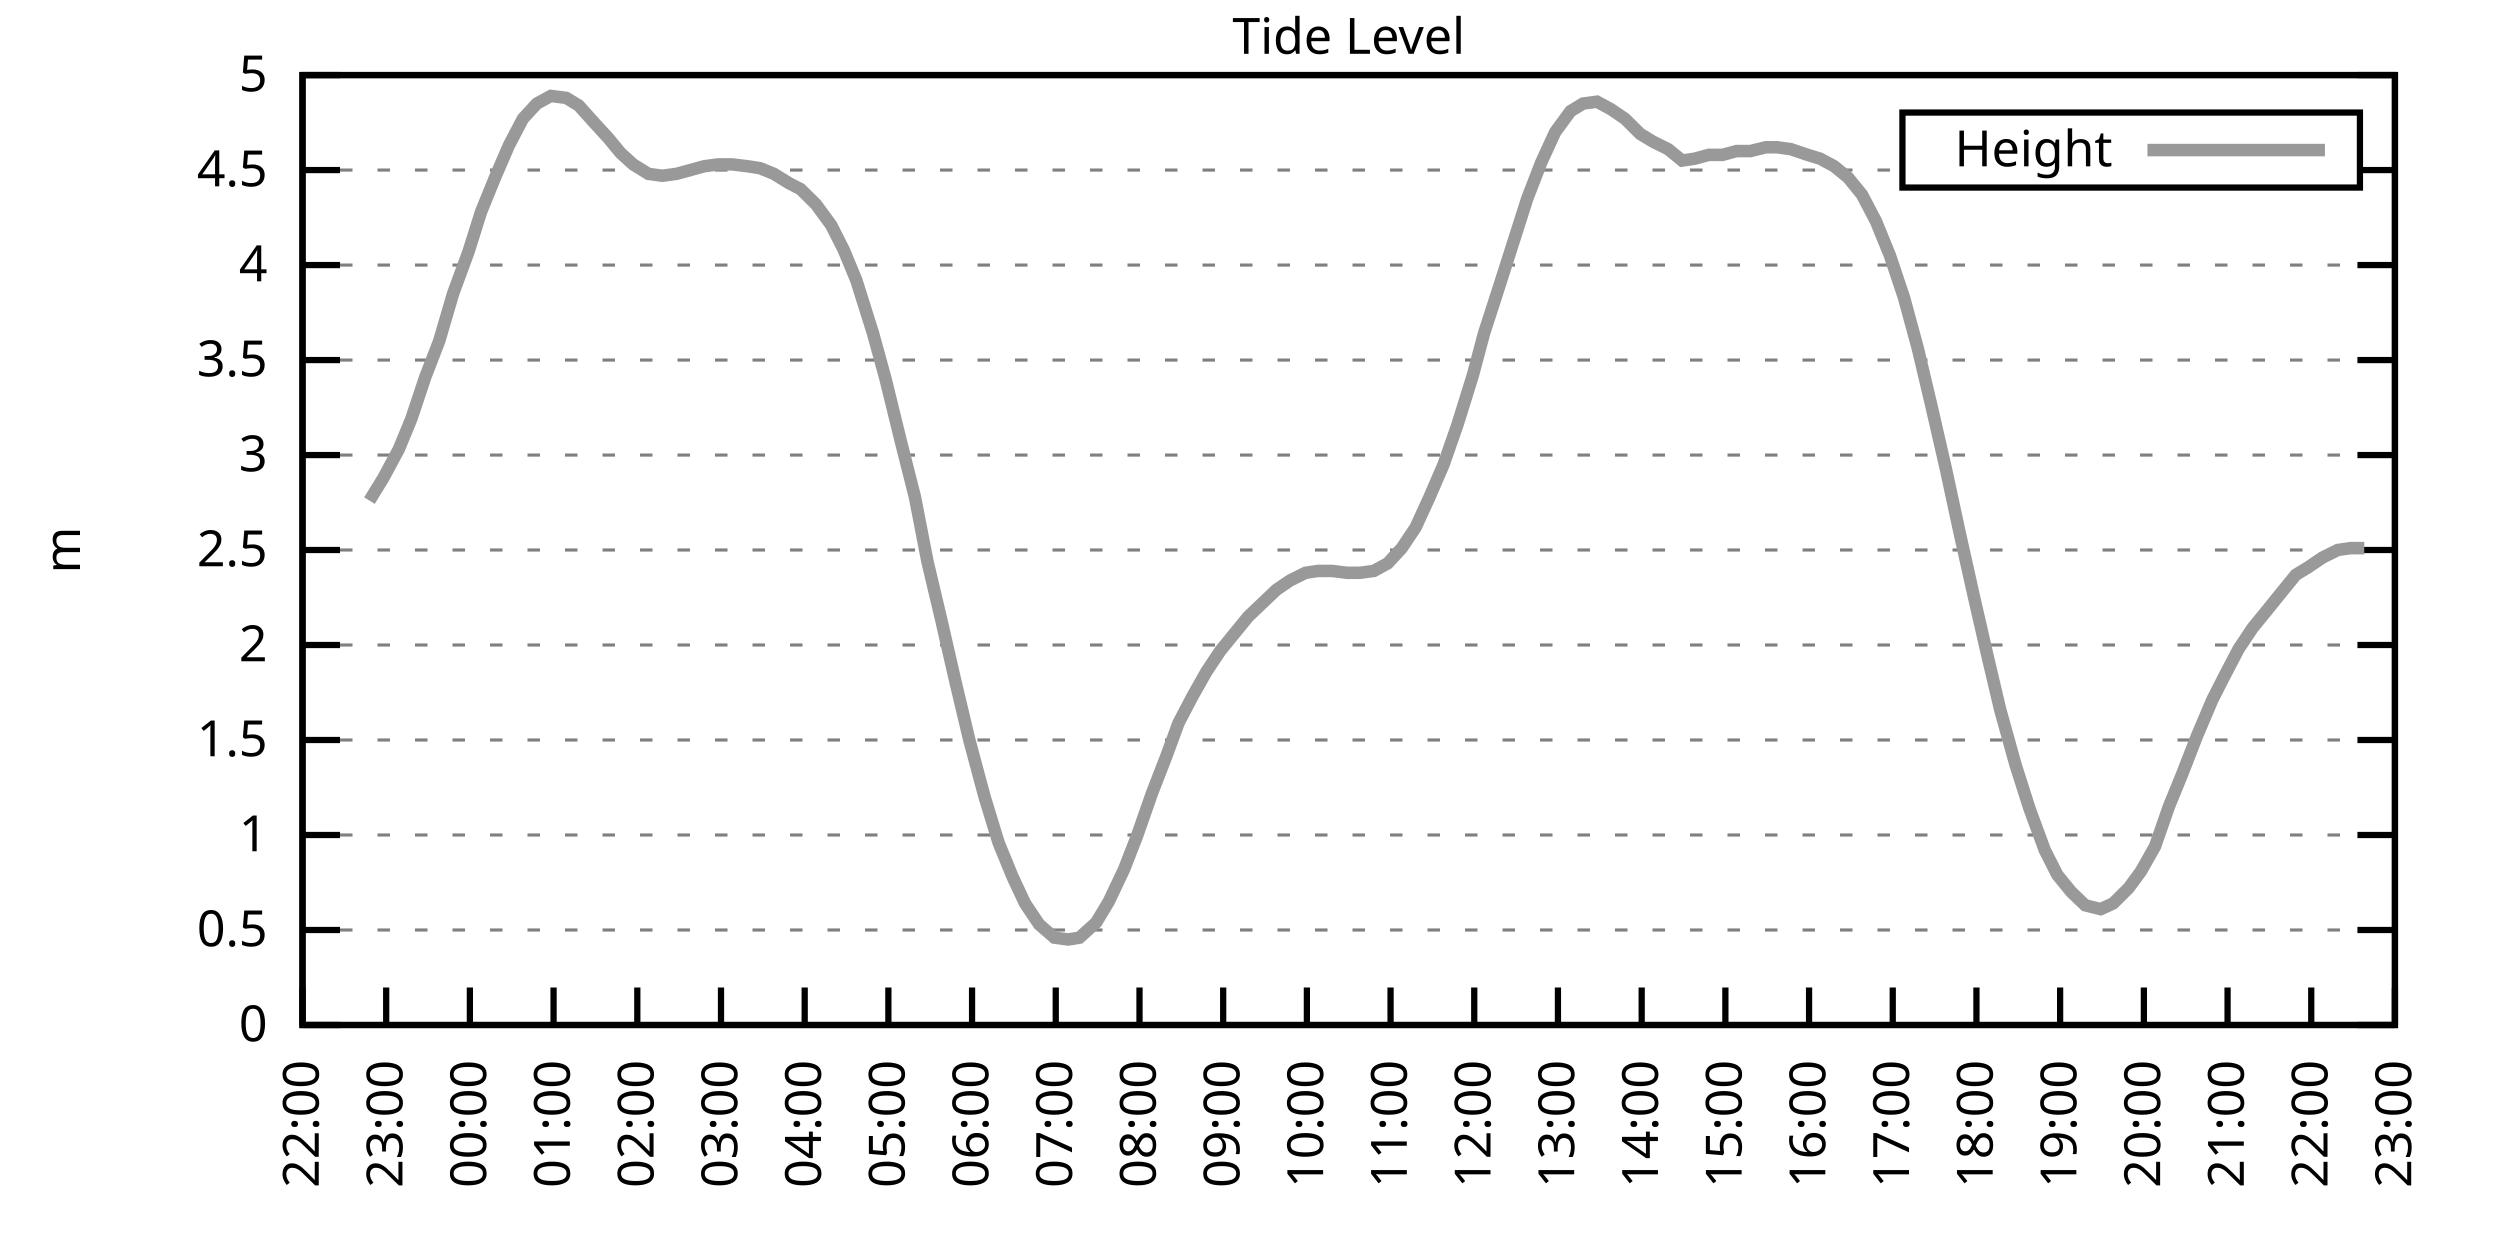
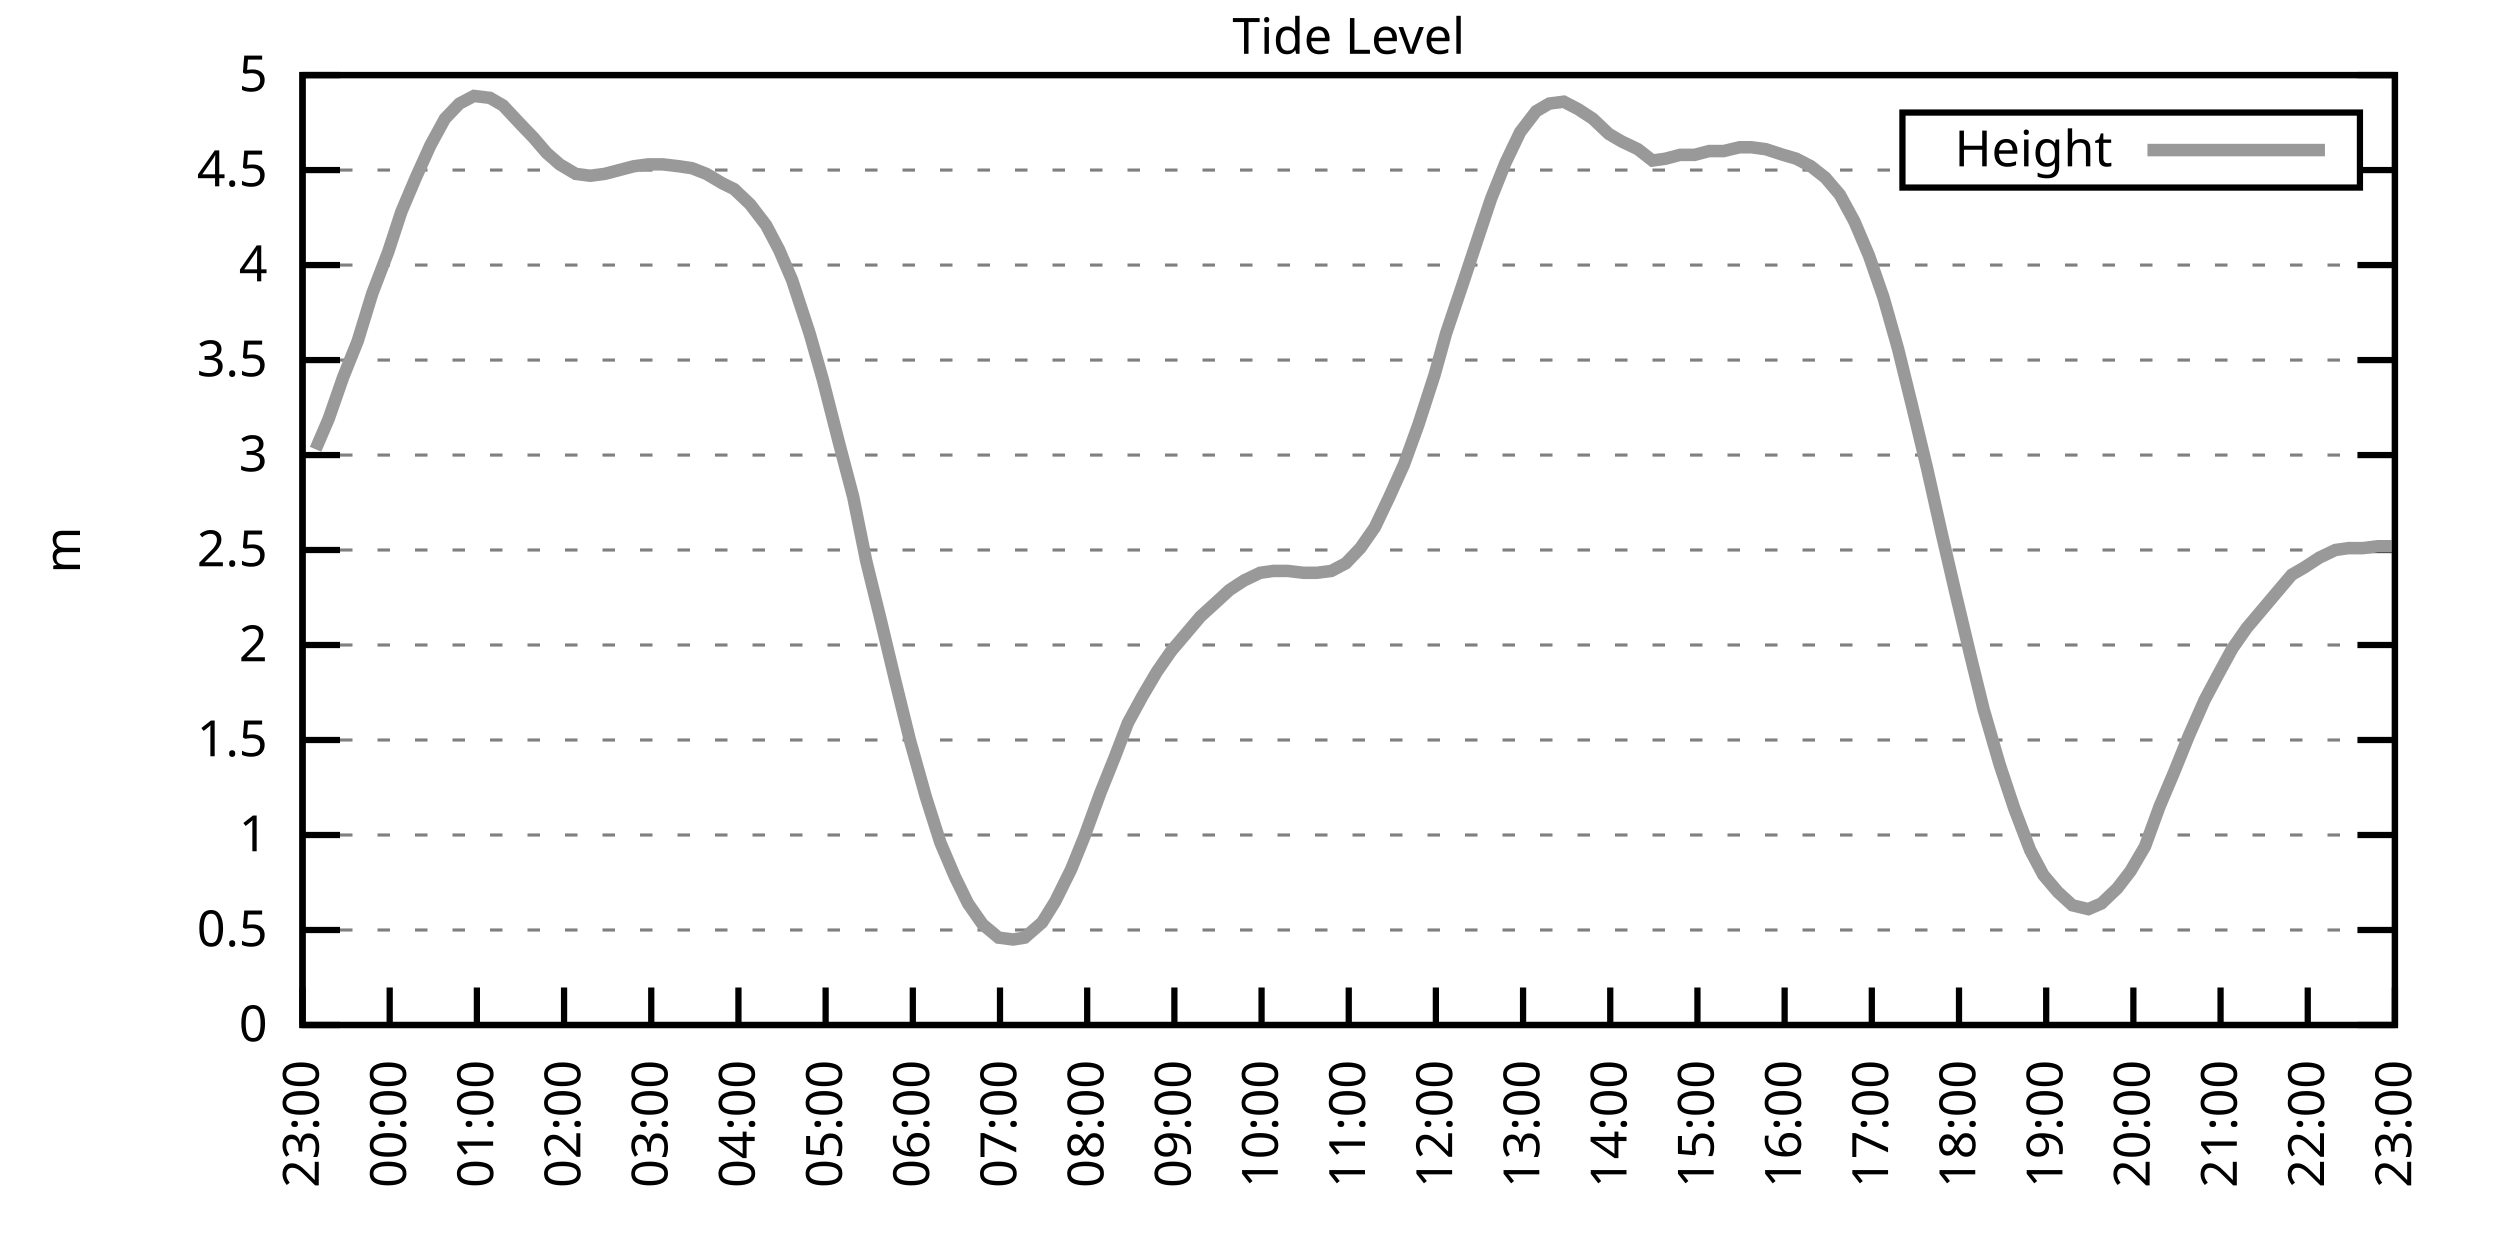
<svg xmlns="http://www.w3.org/2000/svg" xmlns:xlink="http://www.w3.org/1999/xlink" width="400" height="200" viewBox="0 0 400 200">
  <g id="gnuplot_canvas">
    <rect x="0" y="0" width="400" height="200" fill="none" />
    <defs>
      <circle id="gpDot" r="0.5" stroke-width="0.5" stroke="currentColor" />
      <path id="gpPt0" stroke-width="0.333" stroke="currentColor" d="M-1,0 h2 M0,-1 v2" />
      <path id="gpPt1" stroke-width="0.333" stroke="currentColor" d="M-1,-1 L1,1 M1,-1 L-1,1" />
      <path id="gpPt2" stroke-width="0.333" stroke="currentColor" d="M-1,0 L1,0 M0,-1 L0,1 M-1,-1 L1,1 M-1,1 L1,-1" />
      <rect id="gpPt3" stroke-width="0.333" stroke="currentColor" x="-1" y="-1" width="2" height="2" />
      <rect id="gpPt4" stroke-width="0.333" stroke="currentColor" fill="currentColor" x="-1" y="-1" width="2" height="2" />
      <circle id="gpPt5" stroke-width="0.333" stroke="currentColor" cx="0" cy="0" r="1" />
      <use xlink:href="#gpPt5" id="gpPt6" fill="currentColor" stroke="none" />
      <path id="gpPt7" stroke-width="0.333" stroke="currentColor" d="M0,-1.33 L-1.33,0.67 L1.33,0.67 z" />
      <use xlink:href="#gpPt7" id="gpPt8" fill="currentColor" stroke="none" />
      <use xlink:href="#gpPt7" id="gpPt9" stroke="currentColor" transform="rotate(180)" />
      <use xlink:href="#gpPt9" id="gpPt10" fill="currentColor" stroke="none" />
      <use xlink:href="#gpPt3" id="gpPt11" stroke="currentColor" transform="rotate(45)" />
      <use xlink:href="#gpPt11" id="gpPt12" fill="currentColor" stroke="none" />
      <path id="gpPt13" stroke-width="0.333" stroke="currentColor" d="M0,1.330 L1.265,0.411 L0.782,-1.067 L-0.782,-1.076 L-1.265,0.411 z" />
      <use xlink:href="#gpPt13" id="gpPt14" fill="currentColor" stroke="none" />
      <filter id="textbox" filterUnits="objectBoundingBox" x="0" y="0" height="1" width="1">
        <feFlood flood-color="white" flood-opacity="1" result="bgnd" />
        <feComposite in="SourceGraphic" in2="bgnd" operator="atop" />
      </filter>
      <filter id="greybox" filterUnits="objectBoundingBox" x="0" y="0" height="1" width="1">
        <feFlood flood-color="lightgrey" flood-opacity="1" result="grey" />
        <feComposite in="SourceGraphic" in2="grey" operator="atop" />
      </filter>
    </defs>
    <g fill="none" color="white" stroke="currentColor" stroke-width="1.00" stroke-linecap="butt" stroke-linejoin="miter">
</g>
    <g fill="none" color="black" stroke="currentColor" stroke-width="1.00" stroke-linecap="butt" stroke-linejoin="miter">
      <g stroke="none" shape-rendering="crispEdges">
        <polygon fill="rgb(255, 255, 255)" points="48.40,164.00 383.18,164.00 383.18,12.02 48.40,12.02 " />
      </g>
    </g>
    <g fill="none" color="black" stroke="currentColor" stroke-width="1.00" stroke-linecap="butt" stroke-linejoin="miter">
</g>
    <g fill="none" color="black" stroke="black" stroke-width="0.50" stroke-linecap="butt" stroke-linejoin="miter">
</g>
    <g fill="none" color="gray" stroke="currentColor" stroke-width="0.50" stroke-linecap="butt" stroke-linejoin="miter">
      <path stroke="gray" stroke-dasharray="2,4" class="gridline" d="M48.40,164.00 L383.19,164.00  " />
    </g>
    <g fill="none" color="gray" stroke="gray" stroke-width="1.00" stroke-linecap="butt" stroke-linejoin="miter">
</g>
    <g fill="none" color="black" stroke="currentColor" stroke-width="1.00" stroke-linecap="butt" stroke-linejoin="miter">
      <path stroke="black" d="M48.40,164.00 L54.40,164.00 M383.19,164.00 L377.19,164.00  " />
      <g transform="translate(42.80,166.60)" stroke="none" fill="black" font-family="Sans" font-size="8.00" text-anchor="end">
        <text>
          <tspan font-family="Sans"> 0</tspan>
        </text>
      </g>
    </g>
    <g fill="none" color="black" stroke="currentColor" stroke-width="1.00" stroke-linecap="butt" stroke-linejoin="miter">
</g>
    <g fill="none" color="black" stroke="black" stroke-width="0.50" stroke-linecap="butt" stroke-linejoin="miter">
</g>
    <g fill="none" color="gray" stroke="currentColor" stroke-width="0.50" stroke-linecap="butt" stroke-linejoin="miter">
      <path stroke="gray" stroke-dasharray="2,4" class="gridline" d="M48.40,148.80 L383.19,148.80  " />
    </g>
    <g fill="none" color="gray" stroke="gray" stroke-width="1.00" stroke-linecap="butt" stroke-linejoin="miter">
</g>
    <g fill="none" color="black" stroke="currentColor" stroke-width="1.00" stroke-linecap="butt" stroke-linejoin="miter">
      <path stroke="black" d="M48.40,148.80 L54.40,148.80 M383.19,148.80 L377.19,148.80  " />
      <g transform="translate(42.80,151.40)" stroke="none" fill="black" font-family="Sans" font-size="8.00" text-anchor="end">
        <text>
          <tspan font-family="Sans"> 0.5</tspan>
        </text>
      </g>
    </g>
    <g fill="none" color="black" stroke="currentColor" stroke-width="1.00" stroke-linecap="butt" stroke-linejoin="miter">
</g>
    <g fill="none" color="black" stroke="black" stroke-width="0.50" stroke-linecap="butt" stroke-linejoin="miter">
</g>
    <g fill="none" color="gray" stroke="currentColor" stroke-width="0.50" stroke-linecap="butt" stroke-linejoin="miter">
      <path stroke="gray" stroke-dasharray="2,4" class="gridline" d="M48.40,133.60 L383.19,133.60  " />
    </g>
    <g fill="none" color="gray" stroke="gray" stroke-width="1.00" stroke-linecap="butt" stroke-linejoin="miter">
</g>
    <g fill="none" color="black" stroke="currentColor" stroke-width="1.00" stroke-linecap="butt" stroke-linejoin="miter">
      <path stroke="black" d="M48.40,133.60 L54.40,133.60 M383.19,133.60 L377.19,133.60  " />
      <g transform="translate(42.80,136.20)" stroke="none" fill="black" font-family="Sans" font-size="8.00" text-anchor="end">
        <text>
          <tspan font-family="Sans"> 1</tspan>
        </text>
      </g>
    </g>
    <g fill="none" color="black" stroke="currentColor" stroke-width="1.00" stroke-linecap="butt" stroke-linejoin="miter">
</g>
    <g fill="none" color="black" stroke="black" stroke-width="0.50" stroke-linecap="butt" stroke-linejoin="miter">
</g>
    <g fill="none" color="gray" stroke="currentColor" stroke-width="0.50" stroke-linecap="butt" stroke-linejoin="miter">
      <path stroke="gray" stroke-dasharray="2,4" class="gridline" d="M48.40,118.40 L383.19,118.40  " />
    </g>
    <g fill="none" color="gray" stroke="gray" stroke-width="1.00" stroke-linecap="butt" stroke-linejoin="miter">
</g>
    <g fill="none" color="black" stroke="currentColor" stroke-width="1.00" stroke-linecap="butt" stroke-linejoin="miter">
      <path stroke="black" d="M48.40,118.40 L54.40,118.40 M383.19,118.40 L377.19,118.40  " />
      <g transform="translate(42.80,121.00)" stroke="none" fill="black" font-family="Sans" font-size="8.00" text-anchor="end">
        <text>
          <tspan font-family="Sans"> 1.5</tspan>
        </text>
      </g>
    </g>
    <g fill="none" color="black" stroke="currentColor" stroke-width="1.00" stroke-linecap="butt" stroke-linejoin="miter">
</g>
    <g fill="none" color="black" stroke="black" stroke-width="0.50" stroke-linecap="butt" stroke-linejoin="miter">
</g>
    <g fill="none" color="gray" stroke="currentColor" stroke-width="0.50" stroke-linecap="butt" stroke-linejoin="miter">
      <path stroke="gray" stroke-dasharray="2,4" class="gridline" d="M48.40,103.20 L383.19,103.20  " />
    </g>
    <g fill="none" color="gray" stroke="gray" stroke-width="1.00" stroke-linecap="butt" stroke-linejoin="miter">
</g>
    <g fill="none" color="black" stroke="currentColor" stroke-width="1.00" stroke-linecap="butt" stroke-linejoin="miter">
      <path stroke="black" d="M48.40,103.20 L54.40,103.20 M383.19,103.20 L377.19,103.20  " />
      <g transform="translate(42.80,105.80)" stroke="none" fill="black" font-family="Sans" font-size="8.00" text-anchor="end">
        <text>
          <tspan font-family="Sans"> 2</tspan>
        </text>
      </g>
    </g>
    <g fill="none" color="black" stroke="currentColor" stroke-width="1.00" stroke-linecap="butt" stroke-linejoin="miter">
</g>
    <g fill="none" color="black" stroke="black" stroke-width="0.50" stroke-linecap="butt" stroke-linejoin="miter">
</g>
    <g fill="none" color="gray" stroke="currentColor" stroke-width="0.50" stroke-linecap="butt" stroke-linejoin="miter">
      <path stroke="gray" stroke-dasharray="2,4" class="gridline" d="M48.40,88.00 L383.19,88.00  " />
    </g>
    <g fill="none" color="gray" stroke="gray" stroke-width="1.00" stroke-linecap="butt" stroke-linejoin="miter">
</g>
    <g fill="none" color="black" stroke="currentColor" stroke-width="1.00" stroke-linecap="butt" stroke-linejoin="miter">
      <path stroke="black" d="M48.40,88.00 L54.40,88.00 M383.19,88.00 L377.19,88.00  " />
      <g transform="translate(42.80,90.60)" stroke="none" fill="black" font-family="Sans" font-size="8.00" text-anchor="end">
        <text>
          <tspan font-family="Sans"> 2.5</tspan>
        </text>
      </g>
    </g>
    <g fill="none" color="black" stroke="currentColor" stroke-width="1.00" stroke-linecap="butt" stroke-linejoin="miter">
</g>
    <g fill="none" color="black" stroke="black" stroke-width="0.50" stroke-linecap="butt" stroke-linejoin="miter">
</g>
    <g fill="none" color="gray" stroke="currentColor" stroke-width="0.50" stroke-linecap="butt" stroke-linejoin="miter">
      <path stroke="gray" stroke-dasharray="2,4" class="gridline" d="M48.40,72.81 L383.19,72.81  " />
    </g>
    <g fill="none" color="gray" stroke="gray" stroke-width="1.00" stroke-linecap="butt" stroke-linejoin="miter">
</g>
    <g fill="none" color="black" stroke="currentColor" stroke-width="1.00" stroke-linecap="butt" stroke-linejoin="miter">
      <path stroke="black" d="M48.40,72.81 L54.40,72.81 M383.19,72.81 L377.19,72.81  " />
      <g transform="translate(42.80,75.41)" stroke="none" fill="black" font-family="Sans" font-size="8.00" text-anchor="end">
        <text>
          <tspan font-family="Sans"> 3</tspan>
        </text>
      </g>
    </g>
    <g fill="none" color="black" stroke="currentColor" stroke-width="1.00" stroke-linecap="butt" stroke-linejoin="miter">
</g>
    <g fill="none" color="black" stroke="black" stroke-width="0.50" stroke-linecap="butt" stroke-linejoin="miter">
</g>
    <g fill="none" color="gray" stroke="currentColor" stroke-width="0.50" stroke-linecap="butt" stroke-linejoin="miter">
      <path stroke="gray" stroke-dasharray="2,4" class="gridline" d="M48.40,57.61 L383.19,57.61  " />
    </g>
    <g fill="none" color="gray" stroke="gray" stroke-width="1.00" stroke-linecap="butt" stroke-linejoin="miter">
</g>
    <g fill="none" color="black" stroke="currentColor" stroke-width="1.00" stroke-linecap="butt" stroke-linejoin="miter">
      <path stroke="black" d="M48.40,57.61 L54.40,57.61 M383.19,57.61 L377.19,57.61  " />
      <g transform="translate(42.80,60.21)" stroke="none" fill="black" font-family="Sans" font-size="8.00" text-anchor="end">
        <text>
          <tspan font-family="Sans"> 3.5</tspan>
        </text>
      </g>
    </g>
    <g fill="none" color="black" stroke="currentColor" stroke-width="1.00" stroke-linecap="butt" stroke-linejoin="miter">
</g>
    <g fill="none" color="black" stroke="black" stroke-width="0.50" stroke-linecap="butt" stroke-linejoin="miter">
</g>
    <g fill="none" color="gray" stroke="currentColor" stroke-width="0.50" stroke-linecap="butt" stroke-linejoin="miter">
      <path stroke="gray" stroke-dasharray="2,4" class="gridline" d="M48.40,42.41 L383.19,42.41  " />
    </g>
    <g fill="none" color="gray" stroke="gray" stroke-width="1.00" stroke-linecap="butt" stroke-linejoin="miter">
</g>
    <g fill="none" color="black" stroke="currentColor" stroke-width="1.00" stroke-linecap="butt" stroke-linejoin="miter">
      <path stroke="black" d="M48.40,42.41 L54.40,42.41 M383.19,42.41 L377.19,42.41  " />
      <g transform="translate(42.80,45.01)" stroke="none" fill="black" font-family="Sans" font-size="8.00" text-anchor="end">
        <text>
          <tspan font-family="Sans"> 4</tspan>
        </text>
      </g>
    </g>
    <g fill="none" color="black" stroke="currentColor" stroke-width="1.00" stroke-linecap="butt" stroke-linejoin="miter">
</g>
    <g fill="none" color="black" stroke="black" stroke-width="0.50" stroke-linecap="butt" stroke-linejoin="miter">
</g>
    <g fill="none" color="gray" stroke="currentColor" stroke-width="0.50" stroke-linecap="butt" stroke-linejoin="miter">
      <path stroke="gray" stroke-dasharray="2,4" class="gridline" d="M48.40,27.21 L304.39,27.21 M377.59,27.21 L383.19,27.21  " />
    </g>
    <g fill="none" color="gray" stroke="gray" stroke-width="1.00" stroke-linecap="butt" stroke-linejoin="miter">
</g>
    <g fill="none" color="black" stroke="currentColor" stroke-width="1.00" stroke-linecap="butt" stroke-linejoin="miter">
      <path stroke="black" d="M48.40,27.21 L54.40,27.21 M383.19,27.21 L377.19,27.21  " />
      <g transform="translate(42.80,29.81)" stroke="none" fill="black" font-family="Sans" font-size="8.00" text-anchor="end">
        <text>
          <tspan font-family="Sans"> 4.5</tspan>
        </text>
      </g>
    </g>
    <g fill="none" color="black" stroke="currentColor" stroke-width="1.00" stroke-linecap="butt" stroke-linejoin="miter">
</g>
    <g fill="none" color="black" stroke="black" stroke-width="0.50" stroke-linecap="butt" stroke-linejoin="miter">
</g>
    <g fill="none" color="gray" stroke="currentColor" stroke-width="0.50" stroke-linecap="butt" stroke-linejoin="miter">
      <path stroke="gray" stroke-dasharray="2,4" class="gridline" d="M48.40,12.01 L383.19,12.01  " />
    </g>
    <g fill="none" color="gray" stroke="gray" stroke-width="1.00" stroke-linecap="butt" stroke-linejoin="miter">
</g>
    <g fill="none" color="black" stroke="currentColor" stroke-width="1.00" stroke-linecap="butt" stroke-linejoin="miter">
      <path stroke="black" d="M48.40,12.01 L54.40,12.01 M383.19,12.01 L377.19,12.01  " />
      <g transform="translate(42.80,14.61)" stroke="none" fill="black" font-family="Sans" font-size="8.00" text-anchor="end">
        <text>
          <tspan font-family="Sans"> 5</tspan>
        </text>
      </g>
    </g>
    <g fill="none" color="black" stroke="currentColor" stroke-width="1.00" stroke-linecap="butt" stroke-linejoin="miter">
      <path stroke="black" d="M48.40,164.00 L48.40,158.00  " />
      <g transform="translate(51.00,169.60) rotate(270.00)" stroke="none" fill="black" font-family="Sans" font-size="8.00" text-anchor="end">
        <text>
-           <tspan font-family="Sans">22:00</tspan>
-         </text>
-       </g>
-     </g>
-     <g fill="none" color="black" stroke="currentColor" stroke-width="1.00" stroke-linecap="butt" stroke-linejoin="miter">
-       <path stroke="black" d="M61.79,164.00 L61.79,158.00  " />
-       <g transform="translate(64.39,169.60) rotate(270.00)" stroke="none" fill="black" font-family="Sans" font-size="8.00" text-anchor="end">
-         <text>
          <tspan font-family="Sans">23:00</tspan>
        </text>
      </g>
    </g>
    <g fill="none" color="black" stroke="currentColor" stroke-width="1.00" stroke-linecap="butt" stroke-linejoin="miter">
-       <path stroke="black" d="M75.18,164.00 L75.18,158.00  " />
-       <g transform="translate(77.78,169.60) rotate(270.00)" stroke="none" fill="black" font-family="Sans" font-size="8.00" text-anchor="end">
+       <path stroke="black" d="M62.35,164.00 L62.35,158.00  " />
+       <g transform="translate(64.95,169.60) rotate(270.00)" stroke="none" fill="black" font-family="Sans" font-size="8.00" text-anchor="end">
        <text>
          <tspan font-family="Sans">00:00</tspan>
        </text>
      </g>
    </g>
    <g fill="none" color="black" stroke="currentColor" stroke-width="1.00" stroke-linecap="butt" stroke-linejoin="miter">
-       <path stroke="black" d="M88.57,164.00 L88.57,158.00  " />
-       <g transform="translate(91.17,169.60) rotate(270.00)" stroke="none" fill="black" font-family="Sans" font-size="8.00" text-anchor="end">
+       <path stroke="black" d="M76.30,164.00 L76.30,158.00  " />
+       <g transform="translate(78.90,169.60) rotate(270.00)" stroke="none" fill="black" font-family="Sans" font-size="8.00" text-anchor="end">
        <text>
          <tspan font-family="Sans">01:00</tspan>
        </text>
      </g>
    </g>
    <g fill="none" color="black" stroke="currentColor" stroke-width="1.00" stroke-linecap="butt" stroke-linejoin="miter">
-       <path stroke="black" d="M101.97,164.00 L101.97,158.00  " />
-       <g transform="translate(104.57,169.60) rotate(270.00)" stroke="none" fill="black" font-family="Sans" font-size="8.00" text-anchor="end">
+       <path stroke="black" d="M90.25,164.00 L90.25,158.00  " />
+       <g transform="translate(92.85,169.60) rotate(270.00)" stroke="none" fill="black" font-family="Sans" font-size="8.00" text-anchor="end">
        <text>
          <tspan font-family="Sans">02:00</tspan>
        </text>
      </g>
    </g>
    <g fill="none" color="black" stroke="currentColor" stroke-width="1.00" stroke-linecap="butt" stroke-linejoin="miter">
-       <path stroke="black" d="M115.36,164.00 L115.36,158.00  " />
-       <g transform="translate(117.96,169.60) rotate(270.00)" stroke="none" fill="black" font-family="Sans" font-size="8.00" text-anchor="end">
+       <path stroke="black" d="M104.20,164.00 L104.20,158.00  " />
+       <g transform="translate(106.80,169.60) rotate(270.00)" stroke="none" fill="black" font-family="Sans" font-size="8.00" text-anchor="end">
        <text>
          <tspan font-family="Sans">03:00</tspan>
        </text>
      </g>
    </g>
    <g fill="none" color="black" stroke="currentColor" stroke-width="1.00" stroke-linecap="butt" stroke-linejoin="miter">
-       <path stroke="black" d="M128.75,164.00 L128.75,158.00  " />
-       <g transform="translate(131.35,169.60) rotate(270.00)" stroke="none" fill="black" font-family="Sans" font-size="8.00" text-anchor="end">
+       <path stroke="black" d="M118.15,164.00 L118.15,158.00  " />
+       <g transform="translate(120.75,169.60) rotate(270.00)" stroke="none" fill="black" font-family="Sans" font-size="8.00" text-anchor="end">
        <text>
          <tspan font-family="Sans">04:00</tspan>
        </text>
      </g>
    </g>
    <g fill="none" color="black" stroke="currentColor" stroke-width="1.00" stroke-linecap="butt" stroke-linejoin="miter">
-       <path stroke="black" d="M142.14,164.00 L142.14,158.00  " />
-       <g transform="translate(144.74,169.60) rotate(270.00)" stroke="none" fill="black" font-family="Sans" font-size="8.00" text-anchor="end">
+       <path stroke="black" d="M132.10,164.00 L132.10,158.00  " />
+       <g transform="translate(134.70,169.60) rotate(270.00)" stroke="none" fill="black" font-family="Sans" font-size="8.00" text-anchor="end">
        <text>
          <tspan font-family="Sans">05:00</tspan>
        </text>
      </g>
    </g>
    <g fill="none" color="black" stroke="currentColor" stroke-width="1.00" stroke-linecap="butt" stroke-linejoin="miter">
-       <path stroke="black" d="M155.53,164.00 L155.53,158.00  " />
-       <g transform="translate(158.13,169.60) rotate(270.00)" stroke="none" fill="black" font-family="Sans" font-size="8.00" text-anchor="end">
+       <path stroke="black" d="M146.05,164.00 L146.05,158.00  " />
+       <g transform="translate(148.65,169.60) rotate(270.00)" stroke="none" fill="black" font-family="Sans" font-size="8.00" text-anchor="end">
        <text>
          <tspan font-family="Sans">06:00</tspan>
        </text>
      </g>
    </g>
    <g fill="none" color="black" stroke="currentColor" stroke-width="1.00" stroke-linecap="butt" stroke-linejoin="miter">
-       <path stroke="black" d="M168.92,164.00 L168.92,158.00  " />
-       <g transform="translate(171.52,169.60) rotate(270.00)" stroke="none" fill="black" font-family="Sans" font-size="8.00" text-anchor="end">
+       <path stroke="black" d="M160.00,164.00 L160.00,158.00  " />
+       <g transform="translate(162.60,169.60) rotate(270.00)" stroke="none" fill="black" font-family="Sans" font-size="8.00" text-anchor="end">
        <text>
          <tspan font-family="Sans">07:00</tspan>
        </text>
      </g>
    </g>
    <g fill="none" color="black" stroke="currentColor" stroke-width="1.00" stroke-linecap="butt" stroke-linejoin="miter">
-       <path stroke="black" d="M182.32,164.00 L182.32,158.00  " />
-       <g transform="translate(184.92,169.60) rotate(270.00)" stroke="none" fill="black" font-family="Sans" font-size="8.00" text-anchor="end">
+       <path stroke="black" d="M173.95,164.00 L173.95,158.00  " />
+       <g transform="translate(176.55,169.60) rotate(270.00)" stroke="none" fill="black" font-family="Sans" font-size="8.00" text-anchor="end">
        <text>
          <tspan font-family="Sans">08:00</tspan>
        </text>
      </g>
    </g>
    <g fill="none" color="black" stroke="currentColor" stroke-width="1.00" stroke-linecap="butt" stroke-linejoin="miter">
-       <path stroke="black" d="M195.71,164.00 L195.71,158.00  " />
-       <g transform="translate(198.31,169.60) rotate(270.00)" stroke="none" fill="black" font-family="Sans" font-size="8.00" text-anchor="end">
+       <path stroke="black" d="M187.90,164.00 L187.90,158.00  " />
+       <g transform="translate(190.50,169.60) rotate(270.00)" stroke="none" fill="black" font-family="Sans" font-size="8.00" text-anchor="end">
        <text>
          <tspan font-family="Sans">09:00</tspan>
        </text>
      </g>
    </g>
    <g fill="none" color="black" stroke="currentColor" stroke-width="1.00" stroke-linecap="butt" stroke-linejoin="miter">
-       <path stroke="black" d="M209.10,164.00 L209.10,158.00  " />
-       <g transform="translate(211.70,169.60) rotate(270.00)" stroke="none" fill="black" font-family="Sans" font-size="8.00" text-anchor="end">
+       <path stroke="black" d="M201.85,164.00 L201.85,158.00  " />
+       <g transform="translate(204.45,169.60) rotate(270.00)" stroke="none" fill="black" font-family="Sans" font-size="8.00" text-anchor="end">
        <text>
          <tspan font-family="Sans">10:00</tspan>
        </text>
      </g>
    </g>
    <g fill="none" color="black" stroke="currentColor" stroke-width="1.00" stroke-linecap="butt" stroke-linejoin="miter">
-       <path stroke="black" d="M222.49,164.00 L222.49,158.00  " />
-       <g transform="translate(225.09,169.60) rotate(270.00)" stroke="none" fill="black" font-family="Sans" font-size="8.00" text-anchor="end">
+       <path stroke="black" d="M215.80,164.00 L215.80,158.00  " />
+       <g transform="translate(218.40,169.60) rotate(270.00)" stroke="none" fill="black" font-family="Sans" font-size="8.00" text-anchor="end">
        <text>
          <tspan font-family="Sans">11:00</tspan>
        </text>
      </g>
    </g>
    <g fill="none" color="black" stroke="currentColor" stroke-width="1.00" stroke-linecap="butt" stroke-linejoin="miter">
-       <path stroke="black" d="M235.88,164.00 L235.88,158.00  " />
-       <g transform="translate(238.48,169.60) rotate(270.00)" stroke="none" fill="black" font-family="Sans" font-size="8.00" text-anchor="end">
+       <path stroke="black" d="M229.74,164.00 L229.74,158.00  " />
+       <g transform="translate(232.34,169.60) rotate(270.00)" stroke="none" fill="black" font-family="Sans" font-size="8.00" text-anchor="end">
        <text>
          <tspan font-family="Sans">12:00</tspan>
        </text>
      </g>
    </g>
    <g fill="none" color="black" stroke="currentColor" stroke-width="1.00" stroke-linecap="butt" stroke-linejoin="miter">
-       <path stroke="black" d="M249.27,164.00 L249.27,158.00  " />
-       <g transform="translate(251.87,169.60) rotate(270.00)" stroke="none" fill="black" font-family="Sans" font-size="8.00" text-anchor="end">
+       <path stroke="black" d="M243.69,164.00 L243.69,158.00  " />
+       <g transform="translate(246.29,169.60) rotate(270.00)" stroke="none" fill="black" font-family="Sans" font-size="8.00" text-anchor="end">
        <text>
          <tspan font-family="Sans">13:00</tspan>
        </text>
      </g>
    </g>
    <g fill="none" color="black" stroke="currentColor" stroke-width="1.00" stroke-linecap="butt" stroke-linejoin="miter">
-       <path stroke="black" d="M262.67,164.00 L262.67,158.00  " />
-       <g transform="translate(265.27,169.60) rotate(270.00)" stroke="none" fill="black" font-family="Sans" font-size="8.00" text-anchor="end">
+       <path stroke="black" d="M257.64,164.00 L257.64,158.00  " />
+       <g transform="translate(260.24,169.60) rotate(270.00)" stroke="none" fill="black" font-family="Sans" font-size="8.00" text-anchor="end">
        <text>
          <tspan font-family="Sans">14:00</tspan>
        </text>
      </g>
    </g>
    <g fill="none" color="black" stroke="currentColor" stroke-width="1.00" stroke-linecap="butt" stroke-linejoin="miter">
-       <path stroke="black" d="M276.06,164.00 L276.06,158.00  " />
-       <g transform="translate(278.66,169.60) rotate(270.00)" stroke="none" fill="black" font-family="Sans" font-size="8.00" text-anchor="end">
+       <path stroke="black" d="M271.59,164.00 L271.59,158.00  " />
+       <g transform="translate(274.19,169.60) rotate(270.00)" stroke="none" fill="black" font-family="Sans" font-size="8.00" text-anchor="end">
        <text>
          <tspan font-family="Sans">15:00</tspan>
        </text>
      </g>
    </g>
    <g fill="none" color="black" stroke="currentColor" stroke-width="1.00" stroke-linecap="butt" stroke-linejoin="miter">
-       <path stroke="black" d="M289.45,164.00 L289.45,158.00  " />
-       <g transform="translate(292.05,169.60) rotate(270.00)" stroke="none" fill="black" font-family="Sans" font-size="8.00" text-anchor="end">
+       <path stroke="black" d="M285.54,164.00 L285.54,158.00  " />
+       <g transform="translate(288.14,169.60) rotate(270.00)" stroke="none" fill="black" font-family="Sans" font-size="8.00" text-anchor="end">
        <text>
          <tspan font-family="Sans">16:00</tspan>
        </text>
      </g>
    </g>
    <g fill="none" color="black" stroke="currentColor" stroke-width="1.00" stroke-linecap="butt" stroke-linejoin="miter">
-       <path stroke="black" d="M302.84,164.00 L302.84,158.00  " />
-       <g transform="translate(305.44,169.60) rotate(270.00)" stroke="none" fill="black" font-family="Sans" font-size="8.00" text-anchor="end">
+       <path stroke="black" d="M299.49,164.00 L299.49,158.00  " />
+       <g transform="translate(302.09,169.60) rotate(270.00)" stroke="none" fill="black" font-family="Sans" font-size="8.00" text-anchor="end">
        <text>
          <tspan font-family="Sans">17:00</tspan>
        </text>
      </g>
    </g>
    <g fill="none" color="black" stroke="currentColor" stroke-width="1.00" stroke-linecap="butt" stroke-linejoin="miter">
-       <path stroke="black" d="M316.23,164.00 L316.23,158.00  " />
-       <g transform="translate(318.83,169.60) rotate(270.00)" stroke="none" fill="black" font-family="Sans" font-size="8.00" text-anchor="end">
+       <path stroke="black" d="M313.44,164.00 L313.44,158.00  " />
+       <g transform="translate(316.04,169.60) rotate(270.00)" stroke="none" fill="black" font-family="Sans" font-size="8.00" text-anchor="end">
        <text>
          <tspan font-family="Sans">18:00</tspan>
        </text>
      </g>
    </g>
    <g fill="none" color="black" stroke="currentColor" stroke-width="1.00" stroke-linecap="butt" stroke-linejoin="miter">
-       <path stroke="black" d="M329.62,164.00 L329.62,158.00  " />
-       <g transform="translate(332.22,169.60) rotate(270.00)" stroke="none" fill="black" font-family="Sans" font-size="8.00" text-anchor="end">
+       <path stroke="black" d="M327.39,164.00 L327.39,158.00  " />
+       <g transform="translate(329.99,169.60) rotate(270.00)" stroke="none" fill="black" font-family="Sans" font-size="8.00" text-anchor="end">
        <text>
          <tspan font-family="Sans">19:00</tspan>
        </text>
      </g>
    </g>
    <g fill="none" color="black" stroke="currentColor" stroke-width="1.00" stroke-linecap="butt" stroke-linejoin="miter">
-       <path stroke="black" d="M343.02,164.00 L343.02,158.00  " />
-       <g transform="translate(345.62,169.60) rotate(270.00)" stroke="none" fill="black" font-family="Sans" font-size="8.00" text-anchor="end">
+       <path stroke="black" d="M341.34,164.00 L341.34,158.00  " />
+       <g transform="translate(343.94,169.60) rotate(270.00)" stroke="none" fill="black" font-family="Sans" font-size="8.00" text-anchor="end">
        <text>
          <tspan font-family="Sans">20:00</tspan>
        </text>
      </g>
    </g>
    <g fill="none" color="black" stroke="currentColor" stroke-width="1.00" stroke-linecap="butt" stroke-linejoin="miter">
-       <path stroke="black" d="M356.41,164.00 L356.41,158.00  " />
-       <g transform="translate(359.01,169.60) rotate(270.00)" stroke="none" fill="black" font-family="Sans" font-size="8.00" text-anchor="end">
+       <path stroke="black" d="M355.29,164.00 L355.29,158.00  " />
+       <g transform="translate(357.89,169.60) rotate(270.00)" stroke="none" fill="black" font-family="Sans" font-size="8.00" text-anchor="end">
        <text>
          <tspan font-family="Sans">21:00</tspan>
        </text>
      </g>
    </g>
    <g fill="none" color="black" stroke="currentColor" stroke-width="1.00" stroke-linecap="butt" stroke-linejoin="miter">
-       <path stroke="black" d="M369.80,164.00 L369.80,158.00  " />
-       <g transform="translate(372.40,169.60) rotate(270.00)" stroke="none" fill="black" font-family="Sans" font-size="8.00" text-anchor="end">
+       <path stroke="black" d="M369.24,164.00 L369.24,158.00  " />
+       <g transform="translate(371.84,169.60) rotate(270.00)" stroke="none" fill="black" font-family="Sans" font-size="8.00" text-anchor="end">
        <text>
          <tspan font-family="Sans">22:00</tspan>
        </text>
      </g>
    </g>
    <g fill="none" color="black" stroke="currentColor" stroke-width="1.00" stroke-linecap="butt" stroke-linejoin="miter">
      <path stroke="black" d="M383.19,164.00 L383.19,158.00  " />
      <g transform="translate(385.79,169.60) rotate(270.00)" stroke="none" fill="black" font-family="Sans" font-size="8.00" text-anchor="end">
        <text>
          <tspan font-family="Sans">23:00</tspan>
        </text>
      </g>
    </g>
    <g fill="none" color="black" stroke="currentColor" stroke-width="1.00" stroke-linecap="butt" stroke-linejoin="miter">
</g>
    <g fill="none" color="black" stroke="currentColor" stroke-width="1.00" stroke-linecap="butt" stroke-linejoin="miter">
      <path stroke="black" d="M48.40,12.01 L48.40,164.00 L383.19,164.00 L383.19,12.01 L48.40,12.01 Z  " />
    </g>
    <g fill="none" color="black" stroke="currentColor" stroke-width="1.00" stroke-linecap="butt" stroke-linejoin="miter">
</g>
    <g fill="none" color="black" stroke="currentColor" stroke-width="1.00" stroke-linecap="butt" stroke-linejoin="miter">
      <path stroke="black" d="M304.39,30.01 L304.39,18.01 L377.59,18.01 L377.59,30.01 L304.39,30.01 Z  " />
    </g>
    <g id="Tide_level_plot_1">
      <g fill="none" color="white" stroke="black" stroke-width="2.00" stroke-linecap="butt" stroke-linejoin="miter">
</g>
      <g fill="none" color="black" stroke="currentColor" stroke-width="2.00" stroke-linecap="butt" stroke-linejoin="miter">
        <g transform="translate(337.99,26.61)" stroke="none" fill="black" font-family="Sans" font-size="8.00" text-anchor="end">
          <text>
            <tspan font-family="Sans">Height</tspan>
          </text>
        </g>
      </g>
      <g fill="none" color="black" stroke="currentColor" stroke-width="2.00" stroke-linecap="butt" stroke-linejoin="miter">
-         <path stroke="rgb(153, 153, 153)" d="M343.59,24.01 L371.99,24.01 M59.11,80.10 L61.35,76.45 L63.80,71.89 L65.81,67.03 L68.04,60.34 L70.27,54.57   L72.50,46.97 L74.96,40.28 L76.97,33.90 L79.20,28.42 L81.43,23.26 L83.66,19.00 L85.90,16.57 L88.13,15.35   L90.58,15.66 L92.59,16.87 L95.05,19.61 L97.28,22.04 L99.29,24.47 L101.30,26.30 L103.75,27.82 L105.98,28.12   L108.22,27.82 L110.45,27.21 L112.68,26.60 L114.91,26.30 L117.14,26.30 L119.60,26.60 L121.61,26.91 L123.84,27.82   L126.29,29.34 L128.08,30.25 L130.54,32.68 L132.99,36.02 L135.00,39.98 L137.01,44.84 L139.69,53.35 L141.69,60.65   L144.15,70.68 L146.38,79.49 L148.39,89.83 L150.62,99.25 L152.85,108.98 L155.09,118.40 L157.54,127.52 L159.77,134.82   L162.01,140.29 L164.01,144.55 L166.25,147.89 L168.70,150.02 L170.93,150.32 L172.72,150.02 L175.40,147.59 L177.41,144.24   L179.86,139.07 L181.87,133.91 L184.32,126.91 L186.56,121.14 L188.57,115.67 L190.80,111.41 L193.03,107.46 L195.26,104.12   L197.49,101.38 L199.73,98.64 L201.96,96.52 L204.19,94.39 L206.42,92.87 L208.88,91.65 L210.88,91.35 L213.12,91.35   L215.57,91.65 L217.58,91.65 L219.81,91.35 L222.04,90.13 L224.28,87.70 L226.51,84.36 L228.74,79.49 L230.97,74.33   L233.20,67.94 L235.66,60.04 L237.44,53.35 L239.90,45.75 L242.13,38.76 L244.36,31.77 L246.60,25.99 L248.83,21.13   L251.28,17.79 L253.29,16.57 L255.52,16.27 L257.76,17.48 L259.99,19.00 L262.44,21.43 L264.45,22.65 L266.91,23.87   L269.14,25.69 L271.15,25.39 L273.38,24.78 L275.61,24.78 L277.84,24.17 L280.07,24.17 L282.53,23.56 L284.32,23.56   L286.55,23.87 L289.23,24.78 L291.23,25.39 L293.47,26.60 L295.70,28.42 L297.93,31.16 L300.16,35.42 L302.39,40.89   L304.63,47.58 L306.86,55.78 L309.09,65.21 L311.32,74.93 L313.55,85.27 L315.79,95.30 L318.02,105.03 L320.03,113.54   L322.48,122.35 L324.71,129.35 L327.17,136.03 L329.18,139.99 L331.41,142.72 L333.64,144.85 L336.10,145.46 L338.10,144.55   L340.56,142.11 L342.57,139.38 L344.80,135.43 L347.03,129.04 L349.26,123.57 L351.50,117.80 L353.95,112.02 L355.96,108.07   L358.19,103.81 L360.42,100.47 L362.66,97.73 L365.11,94.69 L367.34,91.96 L369.35,90.74 L371.58,89.22 L374.04,88.00   L376.05,87.70 L378.28,87.70  " />
+         <path stroke="rgb(153, 153, 153)" d="M343.59,24.01 L371.99,24.01 M50.49,71.89 L52.58,67.03 L54.91,60.34 L57.23,54.57 L59.56,46.97 L62.12,40.28   L64.21,33.90 L66.53,28.42 L68.86,23.26 L71.18,19.00 L73.51,16.57 L75.83,15.35 L78.39,15.66 L80.48,16.87   L83.04,19.61 L85.37,22.04 L87.46,24.47 L89.55,26.30 L92.11,27.82 L94.43,28.12 L96.76,27.82 L99.08,27.21   L101.41,26.60 L103.73,26.30 L106.06,26.30 L108.62,26.60 L110.71,26.91 L113.03,27.82 L115.59,29.34 L117.45,30.25   L120.01,32.68 L122.57,36.02 L124.66,39.98 L126.75,44.84 L129.54,53.35 L131.63,60.65 L134.19,70.68 L136.51,79.49   L138.61,89.83 L140.93,99.25 L143.26,108.98 L145.58,118.40 L148.14,127.52 L150.46,134.82 L152.79,140.29 L154.88,144.55   L157.21,147.89 L159.76,150.02 L162.09,150.32 L163.95,150.02 L166.74,147.59 L168.83,144.24 L171.39,139.07 L173.48,133.91   L176.04,126.91 L178.36,121.14 L180.46,115.67 L182.78,111.41 L185.11,107.46 L187.43,104.12 L189.76,101.38 L192.08,98.64   L194.41,96.52 L196.73,94.39 L199.06,92.87 L201.61,91.65 L203.71,91.35 L206.03,91.35 L208.59,91.65 L210.68,91.65   L213.01,91.35 L215.33,90.13 L217.65,87.70 L219.98,84.36 L222.30,79.49 L224.63,74.33 L226.95,67.94 L229.51,60.04   L231.37,53.35 L233.93,45.75 L236.25,38.76 L238.58,31.77 L240.90,25.99 L243.23,21.13 L245.79,17.79 L247.88,16.57   L250.20,16.27 L252.53,17.48 L254.85,19.00 L257.41,21.43 L259.50,22.65 L262.06,23.87 L264.39,25.69 L266.48,25.39   L268.80,24.78 L271.13,24.78 L273.45,24.17 L275.78,24.17 L278.34,23.56 L280.20,23.56 L282.52,23.87 L285.31,24.78   L287.40,25.39 L289.73,26.60 L292.05,28.42 L294.38,31.16 L296.70,35.42 L299.03,40.89 L301.35,47.58 L303.68,55.78   L306.00,65.21 L308.33,74.93 L310.65,85.27 L312.98,95.30 L315.30,105.03 L317.39,113.54 L319.95,122.35 L322.28,129.35   L324.83,136.03 L326.93,139.99 L329.25,142.72 L331.58,144.85 L334.13,145.46 L336.23,144.55 L338.78,142.11 L340.88,139.38   L343.20,135.43 L345.53,129.04 L347.85,123.57 L350.18,117.80 L352.73,112.02 L354.83,108.07 L357.15,103.81 L359.48,100.47   L361.80,97.73 L364.36,94.69 L366.68,91.96 L368.78,90.74 L371.10,89.22 L373.66,88.00 L375.75,87.70 L378.08,87.70   L380.40,87.40 L382.73,87.40  " />
      </g>
    </g>
    <g fill="none" color="black" stroke="currentColor" stroke-width="2.00" stroke-linecap="butt" stroke-linejoin="miter">
</g>
    <g fill="none" color="black" stroke="black" stroke-width="1.00" stroke-linecap="butt" stroke-linejoin="miter">
</g>
    <g fill="none" color="black" stroke="currentColor" stroke-width="1.00" stroke-linecap="butt" stroke-linejoin="miter">
      <path stroke="black" d="M48.40,12.01 L48.40,164.00 L383.19,164.00 L383.19,12.01 L48.40,12.01 Z  " />
      <g transform="translate(12.80,88.01) rotate(270.00)" stroke="none" fill="black" font-family="Sans" font-size="8.00" text-anchor="middle">
        <text>
          <tspan font-family="Sans">m</tspan>
        </text>
      </g>
    </g>
    <g fill="none" color="black" stroke="currentColor" stroke-width="1.00" stroke-linecap="butt" stroke-linejoin="miter">
</g>
    <g fill="none" color="black" stroke="currentColor" stroke-width="1.00" stroke-linecap="butt" stroke-linejoin="miter">
      <g transform="translate(215.79,8.61)" stroke="none" fill="black" font-family="Sans" font-size="8.00" text-anchor="middle">
        <text>
          <tspan font-family="Sans">Tide Level</tspan>
        </text>
      </g>
    </g>
    <g fill="none" color="black" stroke="currentColor" stroke-width="1.00" stroke-linecap="butt" stroke-linejoin="miter">
</g>
  </g>
</svg>
